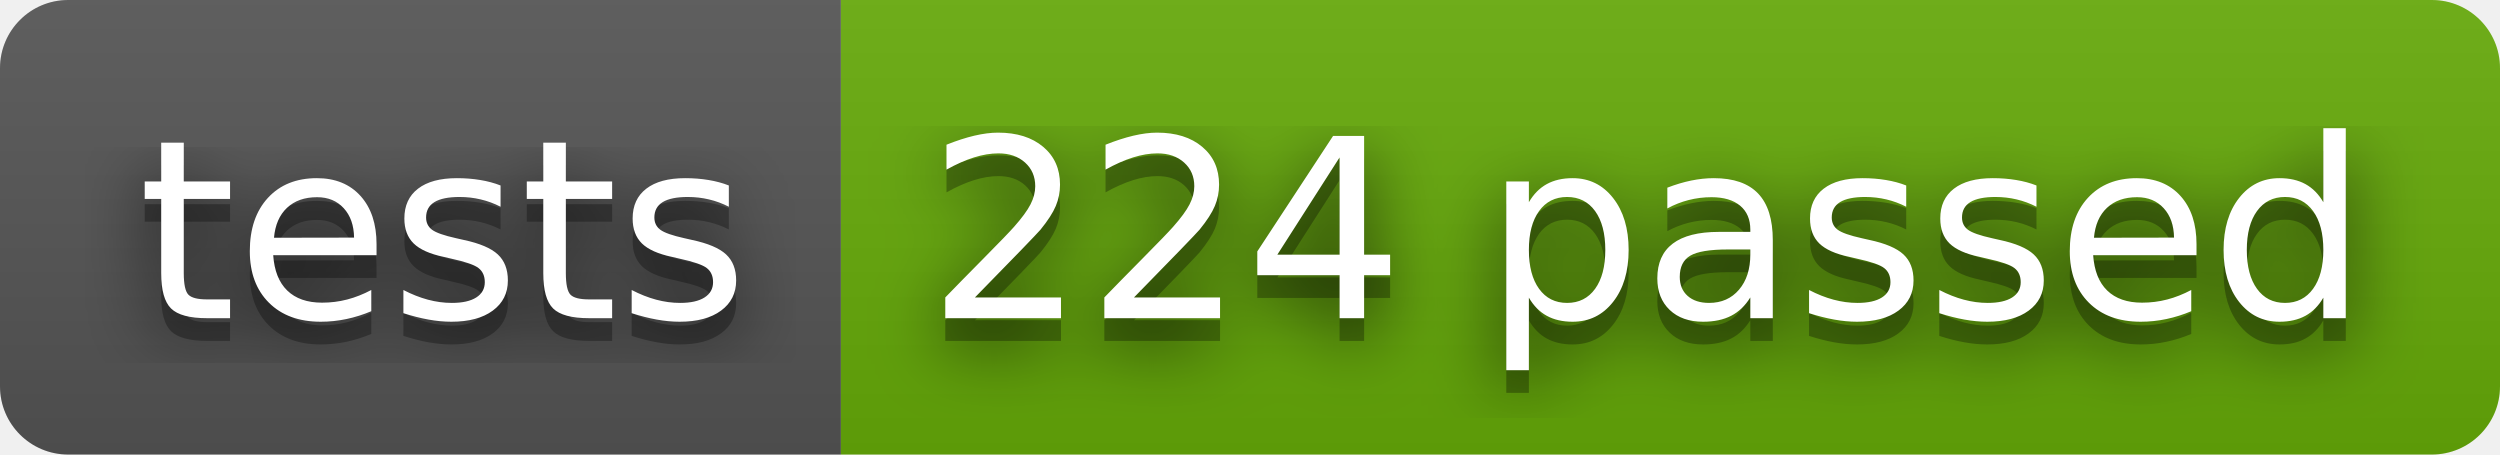
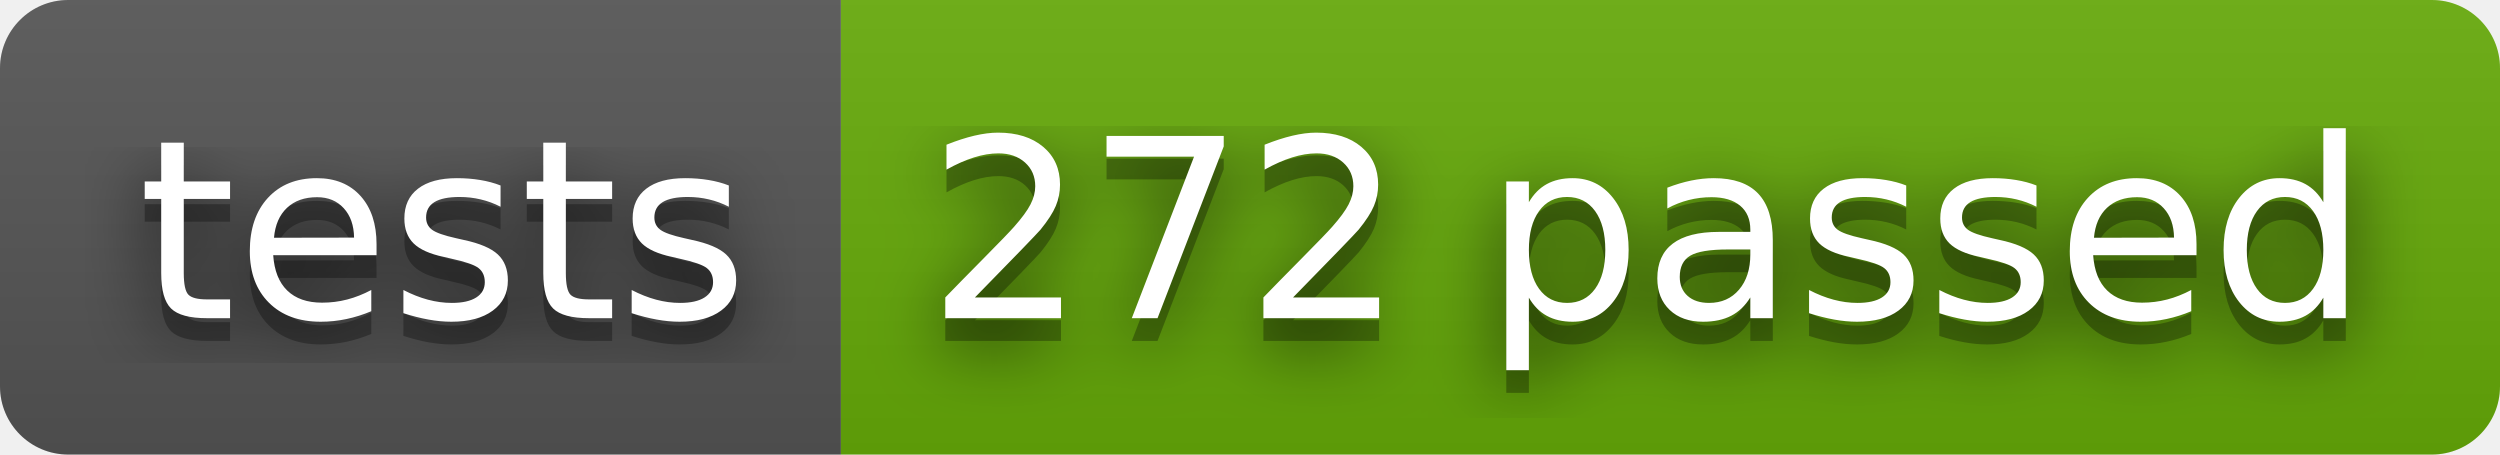
- <svg xmlns="http://www.w3.org/2000/svg" width="110" height="20" role="img" aria-label="tests: 224 passed">
+ <svg xmlns="http://www.w3.org/2000/svg" width="110" height="20" role="img" aria-label="tests: 272 passed">
  <filter id="blur">
    <feGaussianBlur stdDeviation="16" />
  </filter>
  <linearGradient id="s" x2="0" y2="100%">
    <stop offset="0" stop-color="#bbb" stop-opacity=".1" />
    <stop offset="1" stop-opacity=".1" />
  </linearGradient>
  <clipPath id="r">
    <rect width="110" height="20" rx="3" />
  </clipPath>
  <g clip-path="url(#r)">
    <rect width="37" height="20" fill="#555" />
    <rect x="37" width="73" height="20" fill="#67ac09" />
    <rect width="110" height="20" fill="url(#s)" />
  </g>
  <g fill="#fff" text-anchor="middle" font-family="Verdana,Geneva,DejaVu Sans,sans-serif" text-rendering="geometricPrecision" font-size="110">
    <g transform="scale(.1)">
      <g aria-hidden="true" fill="#010101">
        <text x="195" y="150" fill-opacity=".8" filter="url(#blur)" textLength="270">tests</text>
        <text x="195" y="150" fill-opacity=".3" textLength="270">tests</text>
      </g>
      <text x="195" y="140" textLength="270">tests</text>
    </g>
    <g transform="scale(.1)">
      <g aria-hidden="true" fill="#010101">
-         <text x="725" y="150" fill-opacity=".8" filter="url(#blur)" textLength="630">224 passed</text>
-         <text x="725" y="150" fill-opacity=".3" textLength="630">224 passed</text>
+         <text x="725" y="150" fill-opacity=".8" filter="url(#blur)" textLength="630">272 passed</text>
+         <text x="725" y="150" fill-opacity=".3" textLength="630">272 passed</text>
      </g>
-       <text x="725" y="140" textLength="630">224 passed</text>
+       <text x="725" y="140" textLength="630">272 passed</text>
    </g>
  </g>
</svg>
